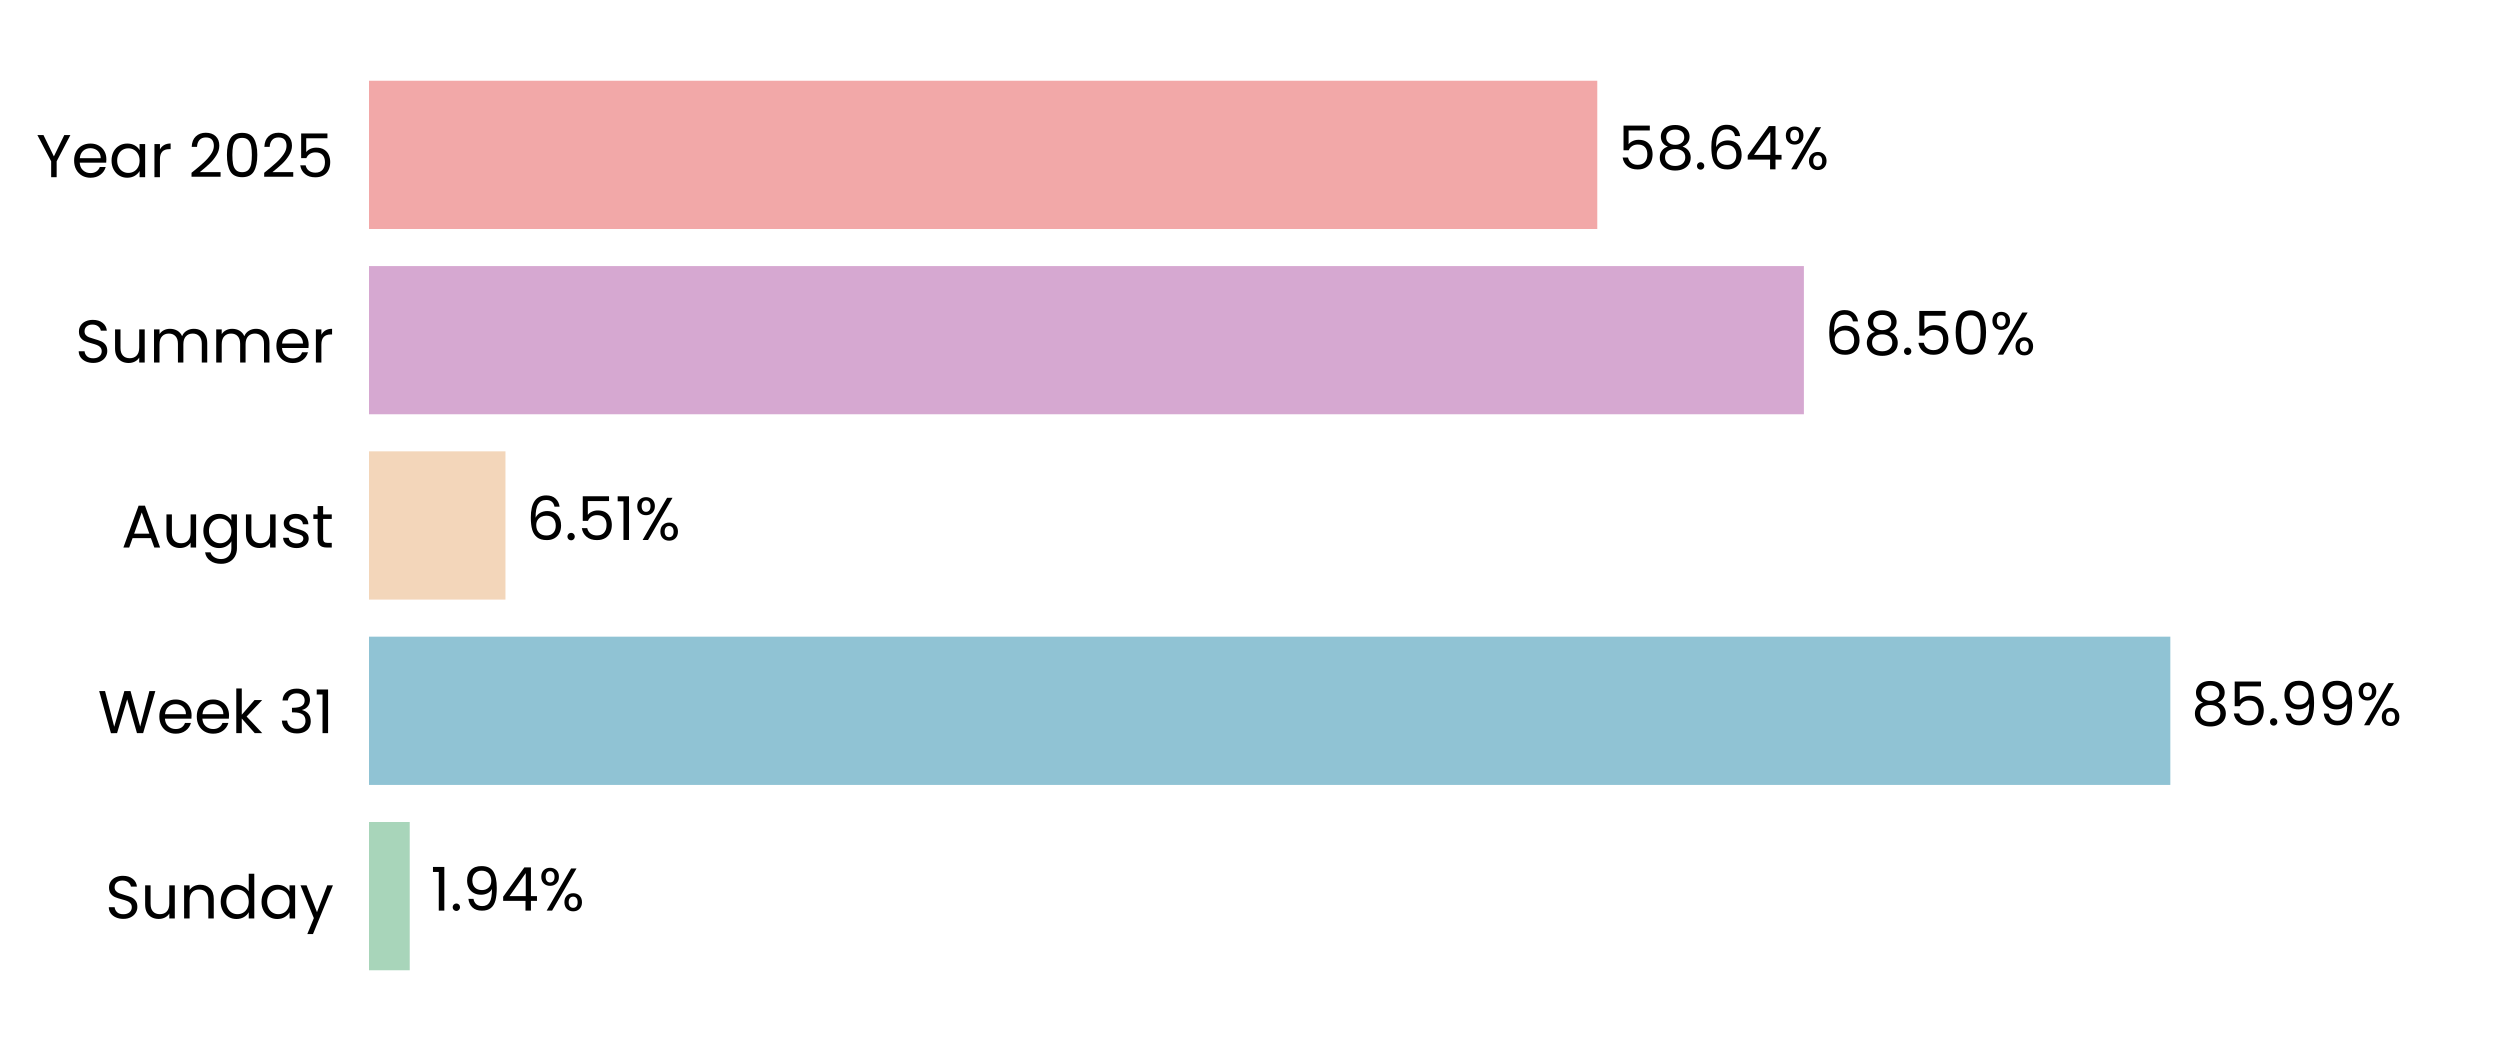
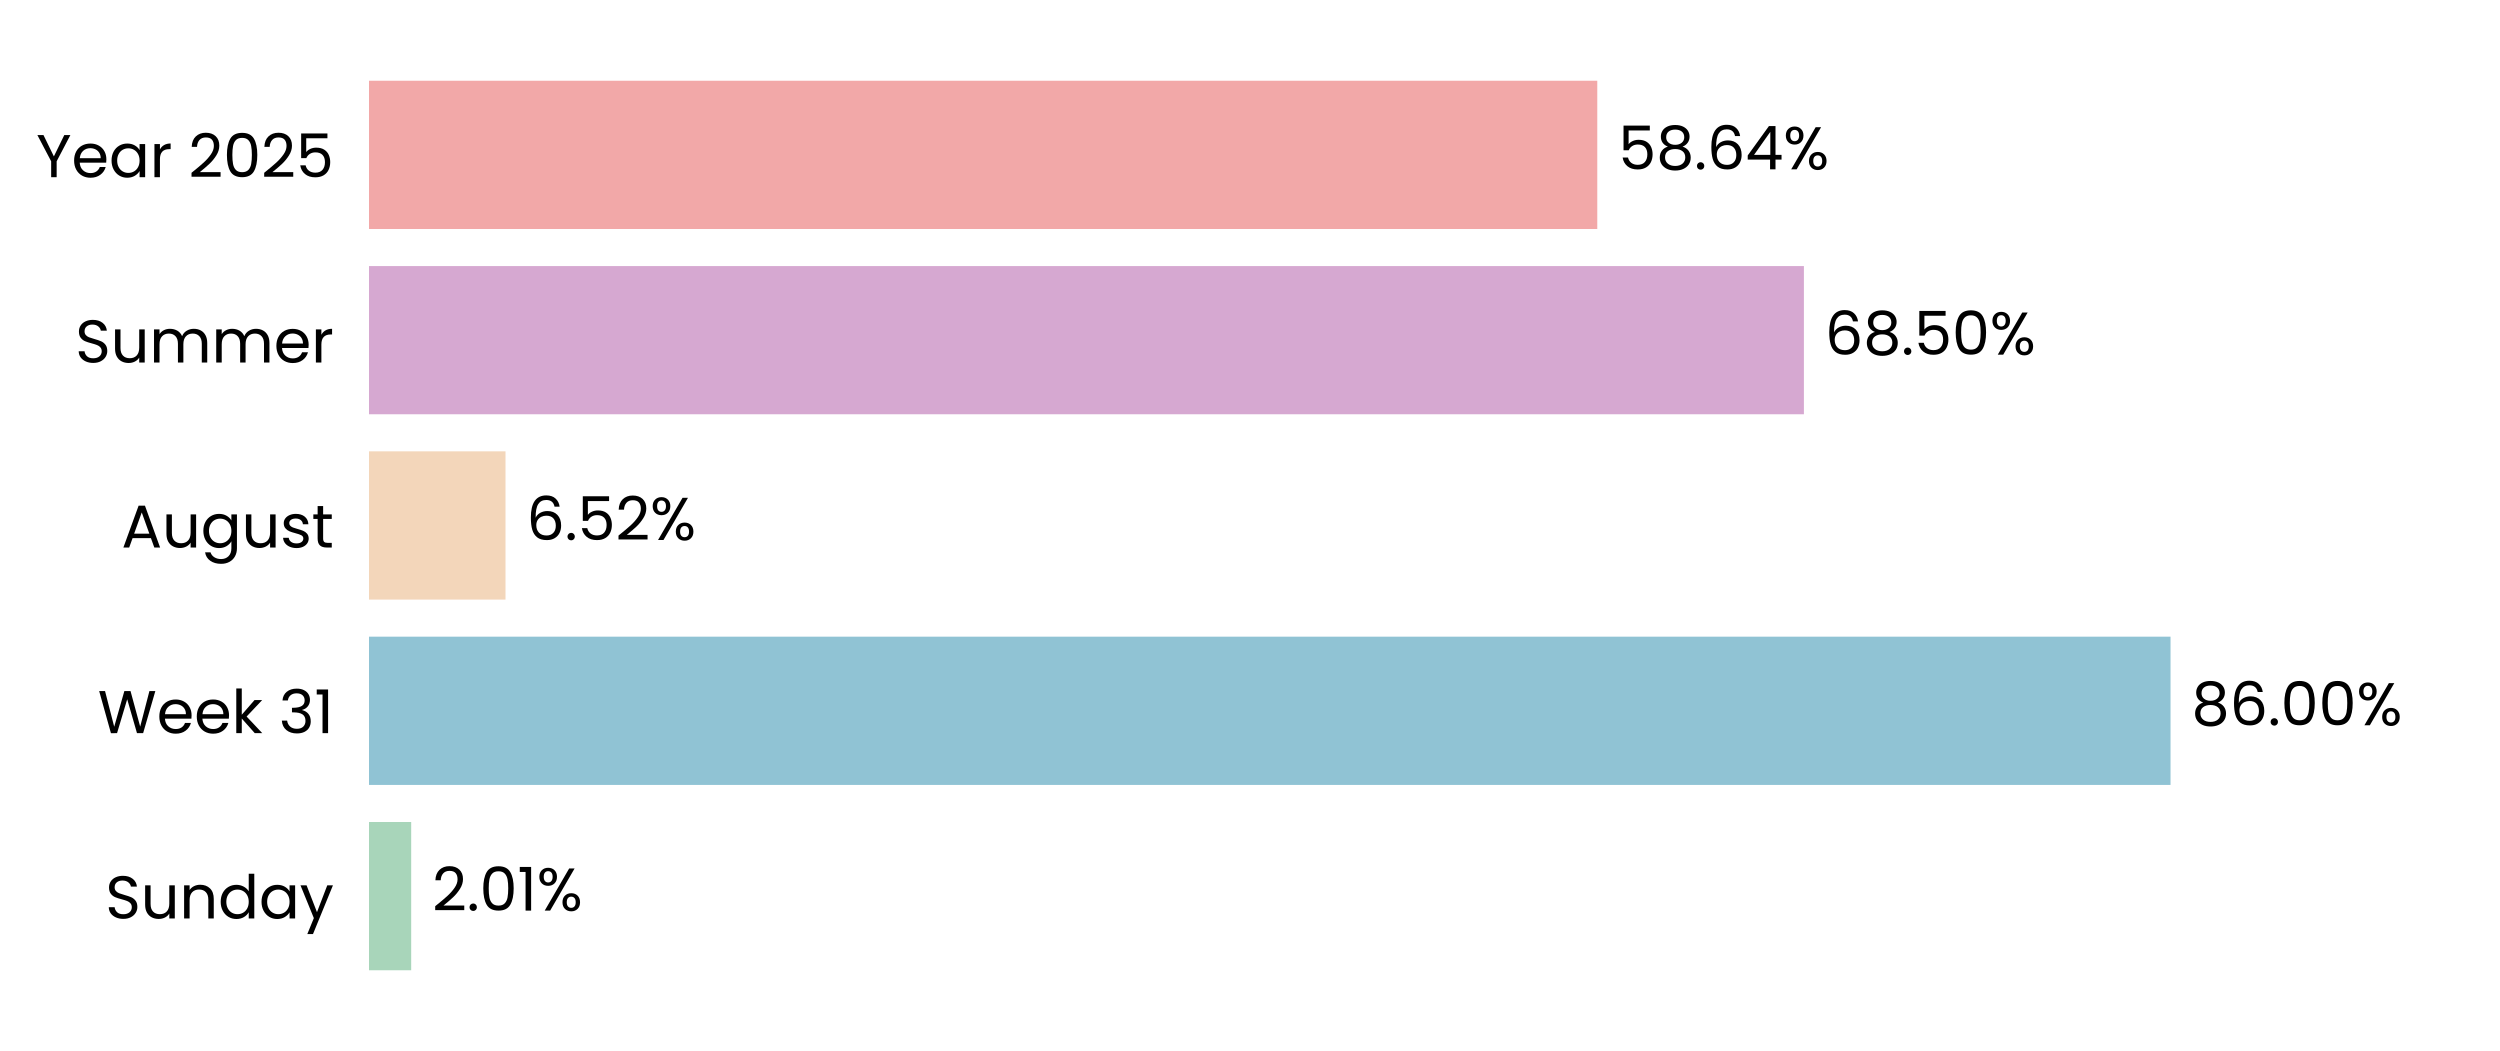
<svg xmlns="http://www.w3.org/2000/svg" xmlns:xlink="http://www.w3.org/1999/xlink" width="496.691pt" height="208.8pt" viewBox="0 0 496.691 208.8" version="1.1">
  <defs>
    <style type="text/css">*{stroke-linejoin: round; stroke-linecap: butt}</style>
  </defs>
  <g id="figure_1">
    <g id="patch_1">
      <path d="M 0 208.8  L 496.691 208.8  L 496.691 0  L 0 0  L 0 208.8  z " style="fill: none" />
    </g>
    <g id="axes_1">
      <g id="patch_2">
        <path d="M 73.311 201.6  L 489.491 201.6  L 489.491 7.2  L 73.311 7.2  L 73.311 201.6  z " style="fill: none" />
      </g>
      <g id="patch_3">
-         <path d="M 73.311 192.764  L 81.404 192.764  L 81.404 163.309  L 73.311 163.309  z " clip-path="url(#p68df3b8833)" style="fill: #a8d5ba" />
+         <path d="M 73.311 192.764  L 81.693 192.764  L 81.693 163.309  L 73.311 163.309  z " clip-path="url(#p88ebf53371)" style="fill: #a8d5ba" />
      </g>
      <g id="patch_4">
-         <path d="M 73.311 155.945  L 431.193 155.945  L 431.193 126.491  L 73.311 126.491  z " clip-path="url(#p68df3b8833)" style="fill: #90c3d4" />
+         <path d="M 73.311 155.945  L 431.234 155.945  L 431.234 126.491  L 73.311 126.491  z " clip-path="url(#p88ebf53371)" style="fill: #90c3d4" />
      </g>
      <g id="patch_5">
-         <path d="M 73.311 119.127  L 100.423 119.127  L 100.423 89.673  L 73.311 89.673  z " clip-path="url(#p68df3b8833)" style="fill: #f3d6ba" />
+         <path d="M 73.311 119.127  L 100.432 119.127  L 100.432 89.673  L 73.311 89.673  z " clip-path="url(#p88ebf53371)" style="fill: #f3d6ba" />
      </g>
      <g id="patch_6">
-         <path d="M 73.311 82.309  L 358.392 82.309  L 358.392 52.855  L 73.311 52.855  z " clip-path="url(#p68df3b8833)" style="fill: #d6a8d1" />
+         <path d="M 73.311 82.309  L 358.395 82.309  L 358.395 52.855  L 73.311 52.855  z " clip-path="url(#p88ebf53371)" style="fill: #d6a8d1" />
      </g>
      <g id="patch_7">
-         <path d="M 73.311 45.491  L 317.34 45.491  L 317.34 16.036  L 73.311 16.036  z " clip-path="url(#p68df3b8833)" style="fill: #f2a8a8" />
+         <path d="M 73.311 45.491  L 317.341 45.491  L 317.341 16.036  L 73.311 16.036  z " clip-path="url(#p88ebf53371)" style="fill: #f2a8a8" />
      </g>
      <g id="matplotlib.axis_1">
        <g id="ytick_1">
          <g id="text_1">
            <g transform="translate(20.92875 182.4764) scale(0.12 -0.12)">
              <defs>
                <path id="Poppins-Regular-53" d="M 1907 -45  Q 1466 -45 1117 112  Q 768 269 569 547  Q 371 826 365 1190  L 986 1190  Q 1018 877 1245 662  Q 1472 448 1907 448  Q 2323 448 2563 656  Q 2803 864 2803 1190  Q 2803 1446 2662 1606  Q 2522 1766 2310 1849  Q 2099 1933 1741 2029  Q 1299 2144 1033 2259  Q 768 2374 579 2620  Q 390 2867 390 3283  Q 390 3648 576 3929  Q 762 4211 1098 4364  Q 1434 4518 1869 4518  Q 2496 4518 2896 4204  Q 3296 3891 3347 3373  L 2707 3373  Q 2675 3629 2438 3824  Q 2202 4019 1811 4019  Q 1446 4019 1216 3830  Q 986 3642 986 3302  Q 986 3059 1123 2905  Q 1261 2752 1462 2672  Q 1664 2592 2029 2490  Q 2470 2368 2739 2249  Q 3008 2131 3200 1884  Q 3392 1638 3392 1216  Q 3392 890 3219 602  Q 3046 314 2707 134  Q 2368 -45 1907 -45  z " transform="scale(0.015625)" />
                <path id="Poppins-Regular-75" d="M 3603 3507  L 3603 0  L 3021 0  L 3021 518  Q 2854 250 2556 99  Q 2259 -51 1901 -51  Q 1491 -51 1164 118  Q 838 288 649 627  Q 461 966 461 1453  L 461 3507  L 1037 3507  L 1037 1530  Q 1037 1011 1299 732  Q 1562 454 2016 454  Q 2483 454 2752 742  Q 3021 1030 3021 1581  L 3021 3507  L 3603 3507  z " transform="scale(0.015625)" />
                <path id="Poppins-Regular-6e" d="M 2202 3571  Q 2842 3571 3238 3184  Q 3635 2797 3635 2067  L 3635 0  L 3059 0  L 3059 1984  Q 3059 2509 2796 2787  Q 2534 3066 2080 3066  Q 1619 3066 1347 2778  Q 1075 2490 1075 1939  L 1075 0  L 493 0  L 493 3507  L 1075 3507  L 1075 3008  Q 1248 3277 1545 3424  Q 1843 3571 2202 3571  z " transform="scale(0.015625)" />
                <path id="Poppins-Regular-64" d="M 275 1766  Q 275 2304 492 2710  Q 710 3117 1091 3341  Q 1472 3565 1946 3565  Q 2355 3565 2707 3376  Q 3059 3187 3245 2880  L 3245 4736  L 3834 4736  L 3834 0  L 3245 0  L 3245 659  Q 3072 346 2733 144  Q 2394 -58 1939 -58  Q 1472 -58 1091 172  Q 710 403 492 819  Q 275 1235 275 1766  z M 3245 1760  Q 3245 2157 3085 2451  Q 2925 2746 2653 2902  Q 2381 3059 2054 3059  Q 1728 3059 1459 2905  Q 1190 2752 1030 2457  Q 870 2163 870 1766  Q 870 1363 1030 1065  Q 1190 768 1459 611  Q 1728 454 2054 454  Q 2381 454 2653 611  Q 2925 768 3085 1065  Q 3245 1363 3245 1760  z " transform="scale(0.015625)" />
                <path id="Poppins-Regular-61" d="M 275 1766  Q 275 2304 492 2710  Q 710 3117 1091 3341  Q 1472 3565 1939 3565  Q 2400 3565 2739 3366  Q 3078 3168 3245 2867  L 3245 3507  L 3834 3507  L 3834 0  L 3245 0  L 3245 653  Q 3072 346 2729 144  Q 2387 -58 1933 -58  Q 1466 -58 1088 172  Q 710 403 492 819  Q 275 1235 275 1766  z M 3245 1760  Q 3245 2157 3085 2451  Q 2925 2746 2653 2902  Q 2381 3059 2054 3059  Q 1728 3059 1459 2905  Q 1190 2752 1030 2457  Q 870 2163 870 1766  Q 870 1363 1030 1065  Q 1190 768 1459 611  Q 1728 454 2054 454  Q 2381 454 2653 611  Q 2925 768 3085 1065  Q 3245 1363 3245 1760  z " transform="scale(0.015625)" />
                <path id="Poppins-Regular-79" d="M 3514 3507  L 1402 -1651  L 800 -1651  L 1491 38  L 77 3507  L 723 3507  L 1824 666  L 2912 3507  L 3514 3507  z " transform="scale(0.015625)" />
              </defs>
              <use xlink:href="#Poppins-Regular-53" />
              <use xlink:href="#Poppins-Regular-75" transform="translate(58.7 0)" />
              <use xlink:href="#Poppins-Regular-6e" transform="translate(122.7 0)" />
              <use xlink:href="#Poppins-Regular-64" transform="translate(186.7 0)" />
              <use xlink:href="#Poppins-Regular-61" transform="translate(254.3 0)" />
              <use xlink:href="#Poppins-Regular-79" transform="translate(321.8999 0)" />
            </g>
          </g>
        </g>
        <g id="ytick_2">
          <g id="text_2">
            <g transform="translate(19.42687 145.6582) scale(0.12 -0.12)">
              <defs>
                <path id="Poppins-Regular-57" d="M 6099 4461  L 4806 0  L 4154 0  L 3117 3590  L 2042 0  L 1395 -6  L 147 4461  L 768 4461  L 1741 678  L 2816 4461  L 3469 4461  L 4493 691  L 5472 4461  L 6099 4461  z " transform="scale(0.015625)" />
                <path id="Poppins-Regular-65" d="M 3693 1888  Q 3693 1722 3674 1536  L 870 1536  Q 902 1018 1225 726  Q 1549 435 2010 435  Q 2387 435 2640 611  Q 2893 787 2995 1082  L 3622 1082  Q 3482 576 3059 259  Q 2637 -58 2010 -58  Q 1510 -58 1116 166  Q 723 390 499 803  Q 275 1216 275 1760  Q 275 2304 492 2713  Q 710 3123 1104 3344  Q 1498 3565 2010 3565  Q 2509 3565 2893 3347  Q 3277 3130 3485 2749  Q 3693 2368 3693 1888  z M 3091 2010  Q 3091 2342 2944 2582  Q 2797 2822 2544 2947  Q 2291 3072 1984 3072  Q 1542 3072 1232 2790  Q 922 2509 877 2010  L 3091 2010  z " transform="scale(0.015625)" />
                <path id="Poppins-Regular-6b" d="M 2451 0  L 1075 1549  L 1075 0  L 493 0  L 493 4736  L 1075 4736  L 1075 1952  L 2426 3507  L 3238 3507  L 1587 1760  L 3245 0  L 2451 0  z " transform="scale(0.015625)" />
                <path id="Poppins-Regular-20" transform="scale(0.015625)" />
                <path id="Poppins-Regular-33" d="M 384 3462  Q 429 4051 838 4384  Q 1248 4717 1901 4717  Q 2336 4717 2653 4560  Q 2970 4403 3133 4134  Q 3296 3866 3296 3526  Q 3296 3130 3069 2842  Q 2842 2554 2477 2470  L 2477 2438  Q 2893 2336 3136 2035  Q 3379 1734 3379 1248  Q 3379 883 3212 592  Q 3046 301 2713 134  Q 2381 -32 1914 -32  Q 1235 -32 800 323  Q 365 678 314 1331  L 877 1331  Q 922 947 1190 704  Q 1459 461 1907 461  Q 2355 461 2588 694  Q 2822 928 2822 1299  Q 2822 1779 2502 1990  Q 2182 2202 1536 2202  L 1389 2202  L 1389 2688  L 1542 2688  Q 2131 2694 2432 2883  Q 2733 3072 2733 3469  Q 2733 3808 2512 4013  Q 2291 4218 1882 4218  Q 1485 4218 1241 4013  Q 998 3808 954 3462  L 384 3462  z " transform="scale(0.015625)" />
                <path id="Poppins-Regular-31" d="M 243 4096  L 243 4627  L 1446 4627  L 1446 0  L 858 0  L 858 4096  L 243 4096  z " transform="scale(0.015625)" />
              </defs>
              <use xlink:href="#Poppins-Regular-57" />
              <use xlink:href="#Poppins-Regular-65" transform="translate(97.59999 0)" />
              <use xlink:href="#Poppins-Regular-65" transform="translate(159.6 0)" />
              <use xlink:href="#Poppins-Regular-6b" transform="translate(221.6 0)" />
              <use xlink:href="#Poppins-Regular-20" transform="translate(273.0999 0)" />
              <use xlink:href="#Poppins-Regular-33" transform="translate(299.7999 0)" />
              <use xlink:href="#Poppins-Regular-31" transform="translate(358.6999 0)" />
            </g>
          </g>
        </g>
        <g id="ytick_3">
          <g id="text_3">
            <g transform="translate(24.11812 108.78) scale(0.12 -0.12)">
              <defs>
                <path id="Poppins-Regular-41" d="M 3130 992  L 1184 992  L 826 0  L 211 0  L 1824 4435  L 2496 4435  L 4102 0  L 3488 0  L 3130 992  z M 2963 1466  L 2157 3718  L 1350 1466  L 2963 1466  z " transform="scale(0.015625)" />
                <path id="Poppins-Regular-67" d="M 1939 3565  Q 2394 3565 2736 3366  Q 3078 3168 3245 2867  L 3245 3507  L 3834 3507  L 3834 -77  Q 3834 -557 3629 -931  Q 3424 -1306 3043 -1517  Q 2662 -1728 2157 -1728  Q 1466 -1728 1005 -1401  Q 544 -1075 461 -512  L 1037 -512  Q 1133 -832 1433 -1027  Q 1734 -1222 2157 -1222  Q 2637 -1222 2941 -921  Q 3245 -621 3245 -77  L 3245 659  Q 3072 352 2733 147  Q 2394 -58 1939 -58  Q 1472 -58 1091 172  Q 710 403 492 819  Q 275 1235 275 1766  Q 275 2304 492 2710  Q 710 3117 1091 3341  Q 1472 3565 1939 3565  z M 3245 1760  Q 3245 2157 3085 2451  Q 2925 2746 2653 2902  Q 2381 3059 2054 3059  Q 1728 3059 1459 2905  Q 1190 2752 1030 2457  Q 870 2163 870 1766  Q 870 1363 1030 1065  Q 1190 768 1459 611  Q 1728 454 2054 454  Q 2381 454 2653 611  Q 2925 768 3085 1065  Q 3245 1363 3245 1760  z " transform="scale(0.015625)" />
                <path id="Poppins-Regular-73" d="M 1734 -58  Q 1331 -58 1011 80  Q 691 218 505 464  Q 320 710 301 1030  L 902 1030  Q 928 768 1149 601  Q 1370 435 1728 435  Q 2061 435 2253 582  Q 2445 730 2445 954  Q 2445 1184 2240 1296  Q 2035 1408 1606 1517  Q 1216 1619 969 1724  Q 723 1830 547 2038  Q 371 2246 371 2586  Q 371 2854 531 3078  Q 691 3302 985 3433  Q 1280 3565 1658 3565  Q 2240 3565 2598 3270  Q 2957 2976 2982 2464  L 2400 2464  Q 2381 2739 2179 2905  Q 1978 3072 1638 3072  Q 1325 3072 1139 2937  Q 954 2803 954 2586  Q 954 2413 1066 2301  Q 1178 2189 1347 2121  Q 1517 2054 1818 1971  Q 2195 1869 2432 1769  Q 2669 1670 2838 1472  Q 3008 1274 3014 954  Q 3014 666 2854 435  Q 2694 205 2403 73  Q 2112 -58 1734 -58  z " transform="scale(0.015625)" />
                <path id="Poppins-Regular-74" d="M 1203 3027  L 1203 960  Q 1203 704 1312 598  Q 1421 493 1690 493  L 2118 493  L 2118 0  L 1594 0  Q 1107 0 864 224  Q 621 448 621 960  L 621 3027  L 166 3027  L 166 3507  L 621 3507  L 621 4390  L 1203 4390  L 1203 3507  L 2118 3507  L 2118 3027  L 1203 3027  z " transform="scale(0.015625)" />
              </defs>
              <use xlink:href="#Poppins-Regular-41" />
              <use xlink:href="#Poppins-Regular-75" transform="translate(67.39999 0)" />
              <use xlink:href="#Poppins-Regular-67" transform="translate(131.4 0)" />
              <use xlink:href="#Poppins-Regular-75" transform="translate(199 0)" />
              <use xlink:href="#Poppins-Regular-73" transform="translate(263 0)" />
              <use xlink:href="#Poppins-Regular-74" transform="translate(315.2 0)" />
            </g>
          </g>
        </g>
        <g id="ytick_4">
          <g id="text_4">
            <g transform="translate(14.95125 72.02182) scale(0.12 -0.12)">
              <defs>
                <path id="Poppins-Regular-6d" d="M 4710 3571  Q 5120 3571 5440 3401  Q 5760 3232 5945 2893  Q 6131 2554 6131 2067  L 6131 0  L 5555 0  L 5555 1984  Q 5555 2509 5296 2787  Q 5037 3066 4595 3066  Q 4141 3066 3872 2774  Q 3603 2483 3603 1933  L 3603 0  L 3027 0  L 3027 1984  Q 3027 2509 2768 2787  Q 2509 3066 2067 3066  Q 1613 3066 1344 2774  Q 1075 2483 1075 1933  L 1075 0  L 493 0  L 493 3507  L 1075 3507  L 1075 3002  Q 1248 3277 1539 3424  Q 1830 3571 2182 3571  Q 2624 3571 2963 3372  Q 3302 3174 3469 2790  Q 3616 3162 3955 3366  Q 4294 3571 4710 3571  z " transform="scale(0.015625)" />
                <path id="Poppins-Regular-72" d="M 1075 2938  Q 1229 3238 1513 3404  Q 1798 3571 2208 3571  L 2208 2970  L 2054 2970  Q 1075 2970 1075 1907  L 1075 0  L 493 0  L 493 3507  L 1075 3507  L 1075 2938  z " transform="scale(0.015625)" />
              </defs>
              <use xlink:href="#Poppins-Regular-53" />
              <use xlink:href="#Poppins-Regular-75" transform="translate(58.7 0)" />
              <use xlink:href="#Poppins-Regular-6d" transform="translate(122.7 0)" />
              <use xlink:href="#Poppins-Regular-6d" transform="translate(225.7 0)" />
              <use xlink:href="#Poppins-Regular-65" transform="translate(328.7 0)" />
              <use xlink:href="#Poppins-Regular-72" transform="translate(390.6999 0)" />
            </g>
          </g>
        </g>
        <g id="ytick_5">
          <g id="text_5">
            <g transform="translate(7.2 35.20364) scale(0.12 -0.12)">
              <defs>
                <path id="Poppins-Regular-59" d="M 3616 4461  L 2163 1683  L 2163 0  L 1581 0  L 1581 1683  L 122 4461  L 768 4461  L 1869 2202  L 2970 4461  L 3616 4461  z " transform="scale(0.015625)" />
                <path id="Poppins-Regular-32" d="M 326 467  Q 1139 1120 1600 1539  Q 2061 1958 2377 2416  Q 2694 2874 2694 3315  Q 2694 3731 2492 3971  Q 2291 4211 1843 4211  Q 1408 4211 1168 3939  Q 928 3667 909 3213  L 346 3213  Q 371 3930 780 4320  Q 1190 4710 1837 4710  Q 2496 4710 2883 4345  Q 3270 3981 3270 3341  Q 3270 2810 2953 2307  Q 2637 1805 2233 1424  Q 1830 1043 1203 538  L 3405 538  L 3405 51  L 326 51  L 326 467  z " transform="scale(0.015625)" />
                <path id="Poppins-Regular-30" d="M 397 2362  Q 397 3462 755 4080  Q 1114 4698 2010 4698  Q 2899 4698 3257 4080  Q 3616 3462 3616 2362  Q 3616 1242 3257 621  Q 2899 0 2010 0  Q 1114 0 755 621  Q 397 1242 397 2362  z M 3040 2362  Q 3040 2918 2966 3305  Q 2893 3693 2665 3929  Q 2438 4166 2010 4166  Q 1574 4166 1347 3929  Q 1120 3693 1046 3305  Q 973 2918 973 2362  Q 973 1786 1046 1395  Q 1120 1005 1347 768  Q 1574 531 2010 531  Q 2438 531 2665 768  Q 2893 1005 2966 1395  Q 3040 1786 3040 2362  z " transform="scale(0.015625)" />
                <path id="Poppins-Regular-35" d="M 3347 4122  L 1101 4122  L 1101 2662  Q 1248 2867 1536 2998  Q 1824 3130 2157 3130  Q 2688 3130 3021 2909  Q 3354 2688 3498 2339  Q 3642 1990 3642 1600  Q 3642 1139 3469 774  Q 3296 410 2941 198  Q 2586 -13 2061 -13  Q 1389 -13 973 332  Q 557 678 467 1254  L 1037 1254  Q 1120 890 1389 685  Q 1658 480 2067 480  Q 2573 480 2829 784  Q 3085 1088 3085 1587  Q 3085 2086 2829 2358  Q 2573 2630 2074 2630  Q 1734 2630 1481 2467  Q 1229 2304 1114 2022  L 563 2022  L 563 4634  L 3347 4634  L 3347 4122  z " transform="scale(0.015625)" />
              </defs>
              <use xlink:href="#Poppins-Regular-59" />
              <use xlink:href="#Poppins-Regular-65" transform="translate(58.39999 0)" />
              <use xlink:href="#Poppins-Regular-61" transform="translate(120.4 0)" />
              <use xlink:href="#Poppins-Regular-72" transform="translate(188 0)" />
              <use xlink:href="#Poppins-Regular-20" transform="translate(225.3 0)" />
              <use xlink:href="#Poppins-Regular-32" transform="translate(252 0)" />
              <use xlink:href="#Poppins-Regular-30" transform="translate(309.4999 0)" />
              <use xlink:href="#Poppins-Regular-32" transform="translate(372.2999 0)" />
              <use xlink:href="#Poppins-Regular-35" transform="translate(429.7999 0)" />
            </g>
          </g>
        </g>
      </g>
      <g id="text_6">
-         <g transform="translate(85.56544 180.9164) scale(0.12 -0.12)">
+         <g transform="translate(85.85445 180.9164) scale(0.12 -0.12)">
          <defs>
            <path id="Poppins-Regular-2e" d="M 678 -38  Q 512 -38 397 77  Q 282 192 282 358  Q 282 525 397 640  Q 512 755 678 755  Q 838 755 950 640  Q 1062 525 1062 358  Q 1062 192 950 77  Q 838 -38 678 -38  z " transform="scale(0.015625)" />
-             <path id="Poppins-Regular-39" d="M 1146 1242  Q 1210 877 1443 678  Q 1677 480 2074 480  Q 2605 480 2857 896  Q 3110 1312 3098 2298  Q 2963 2010 2649 1846  Q 2336 1683 1952 1683  Q 1523 1683 1187 1859  Q 851 2035 659 2374  Q 467 2714 467 3194  Q 467 3878 864 4297  Q 1261 4717 1990 4717  Q 2886 4717 3248 4134  Q 3610 3552 3610 2400  Q 3610 1594 3466 1069  Q 3322 544 2979 269  Q 2637 -6 2042 -6  Q 1389 -6 1024 346  Q 659 698 608 1242  L 1146 1242  z M 2048 2176  Q 2477 2176 2752 2441  Q 3027 2707 3027 3162  Q 3027 3642 2758 3936  Q 2490 4230 2003 4230  Q 1555 4230 1289 3948  Q 1024 3667 1024 3206  Q 1024 2739 1286 2457  Q 1549 2176 2048 2176  z " transform="scale(0.015625)" />
-             <path id="Poppins-Regular-34" d="M 256 1030  L 256 1472  L 2502 4582  L 3200 4582  L 3200 1536  L 3840 1536  L 3840 1030  L 3200 1030  L 3200 0  L 2624 0  L 2624 1030  L 256 1030  z M 2650 3974  L 928 1536  L 2650 1536  L 2650 3974  z " transform="scale(0.015625)" />
            <path id="Poppins-Regular-25" d="M 269 3584  Q 269 4019 531 4278  Q 794 4538 1203 4538  Q 1613 4538 1875 4278  Q 2138 4019 2138 3584  Q 2138 3142 1875 2883  Q 1613 2624 1203 2624  Q 794 2624 531 2883  Q 269 3142 269 3584  z M 4006 4467  L 1414 0  L 838 0  L 3430 4467  L 4006 4467  z M 1203 4179  Q 986 4179 861 4028  Q 736 3878 736 3584  Q 736 3290 861 3136  Q 986 2982 1203 2982  Q 1421 2982 1549 3139  Q 1677 3296 1677 3584  Q 1677 3878 1549 4028  Q 1421 4179 1203 4179  z M 2720 883  Q 2720 1325 2982 1584  Q 3245 1843 3654 1843  Q 4064 1843 4323 1584  Q 4582 1325 4582 883  Q 4582 448 4323 185  Q 4064 -77 3654 -77  Q 3245 -77 2982 182  Q 2720 442 2720 883  z M 3648 1478  Q 3430 1478 3302 1328  Q 3174 1178 3174 883  Q 3174 595 3302 444  Q 3430 294 3648 294  Q 3866 294 3994 444  Q 4122 595 4122 883  Q 4122 1178 3994 1328  Q 3866 1478 3648 1478  z " transform="scale(0.015625)" />
          </defs>
-           <use xlink:href="#Poppins-Regular-31" />
-           <use xlink:href="#Poppins-Regular-2e" transform="translate(31.99998 0)" />
-           <use xlink:href="#Poppins-Regular-39" transform="translate(52.99997 0)" />
-           <use xlink:href="#Poppins-Regular-34" transform="translate(116 0)" />
-           <use xlink:href="#Poppins-Regular-25" transform="translate(178.8999 0)" />
+           <use xlink:href="#Poppins-Regular-32" />
+           <use xlink:href="#Poppins-Regular-2e" transform="translate(57.49999 0)" />
+           <use xlink:href="#Poppins-Regular-30" transform="translate(78.49997 0)" />
+           <use xlink:href="#Poppins-Regular-31" transform="translate(141.3 0)" />
+           <use xlink:href="#Poppins-Regular-25" transform="translate(173.2999 0)" />
        </g>
      </g>
      <g id="text_7">
-         <g transform="translate(435.3548 144.0982) scale(0.12 -0.12)">
+         <g transform="translate(435.3961 144.0982) scale(0.12 -0.12)">
          <defs>
            <path id="Poppins-Regular-38" d="M 1242 2406  Q 883 2547 691 2816  Q 499 3085 499 3469  Q 499 3814 672 4092  Q 845 4371 1187 4534  Q 1530 4698 2016 4698  Q 2502 4698 2844 4534  Q 3187 4371 3363 4092  Q 3539 3814 3539 3469  Q 3539 3098 3340 2819  Q 3142 2541 2797 2406  Q 3194 2285 3427 1981  Q 3661 1677 3661 1248  Q 3661 832 3456 521  Q 3251 211 2876 41  Q 2502 -128 2016 -128  Q 1530 -128 1162 41  Q 794 211 589 521  Q 384 832 384 1248  Q 384 1677 614 1984  Q 845 2291 1242 2406  z M 2976 3398  Q 2976 3789 2720 4000  Q 2464 4211 2016 4211  Q 1574 4211 1318 4000  Q 1062 3789 1062 3392  Q 1062 3034 1328 2816  Q 1594 2598 2016 2598  Q 2445 2598 2710 2819  Q 2976 3040 2976 3398  z M 2016 2150  Q 1542 2150 1241 1929  Q 941 1709 941 1267  Q 941 858 1232 608  Q 1523 358 2016 358  Q 2509 358 2797 608  Q 3085 858 3085 1267  Q 3085 1696 2790 1923  Q 2496 2150 2016 2150  z " transform="scale(0.015625)" />
+             <path id="Poppins-Regular-36" d="M 2976 3526  Q 2835 4237 2099 4237  Q 1530 4237 1248 3798  Q 966 3360 973 2355  Q 1120 2688 1462 2877  Q 1805 3066 2227 3066  Q 2886 3066 3280 2656  Q 3674 2246 3674 1523  Q 3674 1088 3504 742  Q 3334 397 2992 192  Q 2650 -13 2163 -13  Q 1504 -13 1133 281  Q 762 576 614 1094  Q 467 1613 467 2374  Q 467 4723 2106 4723  Q 2733 4723 3091 4384  Q 3450 4045 3514 3526  L 2976 3526  z M 2106 2573  Q 1830 2573 1587 2461  Q 1344 2349 1193 2121  Q 1043 1894 1043 1568  Q 1043 1082 1324 778  Q 1606 474 2131 474  Q 2579 474 2844 752  Q 3110 1030 3110 1504  Q 3110 2003 2854 2288  Q 2598 2573 2106 2573  z " transform="scale(0.015625)" />
          </defs>
          <use xlink:href="#Poppins-Regular-38" />
-           <use xlink:href="#Poppins-Regular-35" transform="translate(63.09999 0)" />
-           <use xlink:href="#Poppins-Regular-2e" transform="translate(125.9 0)" />
-           <use xlink:href="#Poppins-Regular-39" transform="translate(146.9 0)" />
-           <use xlink:href="#Poppins-Regular-39" transform="translate(209.8999 0)" />
-           <use xlink:href="#Poppins-Regular-25" transform="translate(272.8999 0)" />
+           <use xlink:href="#Poppins-Regular-36" transform="translate(63.09999 0)" />
+           <use xlink:href="#Poppins-Regular-2e" transform="translate(126.6 0)" />
+           <use xlink:href="#Poppins-Regular-30" transform="translate(147.6 0)" />
+           <use xlink:href="#Poppins-Regular-30" transform="translate(210.3999 0)" />
+           <use xlink:href="#Poppins-Regular-25" transform="translate(273.1999 0)" />
        </g>
      </g>
      <g id="text_8">
-         <g transform="translate(104.5844 107.28) scale(0.12 -0.12)">
-           <defs>
-             <path id="Poppins-Regular-36" d="M 2976 3526  Q 2835 4237 2099 4237  Q 1530 4237 1248 3798  Q 966 3360 973 2355  Q 1120 2688 1462 2877  Q 1805 3066 2227 3066  Q 2886 3066 3280 2656  Q 3674 2246 3674 1523  Q 3674 1088 3504 742  Q 3334 397 2992 192  Q 2650 -13 2163 -13  Q 1504 -13 1133 281  Q 762 576 614 1094  Q 467 1613 467 2374  Q 467 4723 2106 4723  Q 2733 4723 3091 4384  Q 3450 4045 3514 3526  L 2976 3526  z M 2106 2573  Q 1830 2573 1587 2461  Q 1344 2349 1193 2121  Q 1043 1894 1043 1568  Q 1043 1082 1324 778  Q 1606 474 2131 474  Q 2579 474 2844 752  Q 3110 1030 3110 1504  Q 3110 2003 2854 2288  Q 2598 2573 2106 2573  z " transform="scale(0.015625)" />
-           </defs>
+         <g transform="translate(104.5937 107.28) scale(0.12 -0.12)">
          <use xlink:href="#Poppins-Regular-36" />
          <use xlink:href="#Poppins-Regular-2e" transform="translate(63.49999 0)" />
          <use xlink:href="#Poppins-Regular-35" transform="translate(84.49997 0)" />
-           <use xlink:href="#Poppins-Regular-31" transform="translate(147.3 0)" />
-           <use xlink:href="#Poppins-Regular-25" transform="translate(179.2999 0)" />
+           <use xlink:href="#Poppins-Regular-32" transform="translate(147.3 0)" />
+           <use xlink:href="#Poppins-Regular-25" transform="translate(204.7999 0)" />
        </g>
      </g>
      <g id="text_9">
-         <g transform="translate(362.5538 70.46182) scale(0.12 -0.12)">
+         <g transform="translate(362.557 70.46182) scale(0.12 -0.12)">
          <use xlink:href="#Poppins-Regular-36" />
          <use xlink:href="#Poppins-Regular-38" transform="translate(63.49999 0)" />
          <use xlink:href="#Poppins-Regular-2e" transform="translate(126.6 0)" />
          <use xlink:href="#Poppins-Regular-35" transform="translate(147.6 0)" />
          <use xlink:href="#Poppins-Regular-30" transform="translate(210.3999 0)" />
          <use xlink:href="#Poppins-Regular-25" transform="translate(273.1999 0)" />
        </g>
      </g>
      <g id="text_10">
-         <g transform="translate(321.5021 33.64364) scale(0.12 -0.12)">
+         <g transform="translate(321.5029 33.64364) scale(0.12 -0.12)">
+           <defs>
+             <path id="Poppins-Regular-34" d="M 256 1030  L 256 1472  L 2502 4582  L 3200 4582  L 3200 1536  L 3840 1536  L 3840 1030  L 3200 1030  L 3200 0  L 2624 0  L 2624 1030  L 256 1030  z M 2650 3974  L 928 1536  L 2650 1536  L 2650 3974  z " transform="scale(0.015625)" />
+           </defs>
          <use xlink:href="#Poppins-Regular-35" />
          <use xlink:href="#Poppins-Regular-38" transform="translate(62.79999 0)" />
          <use xlink:href="#Poppins-Regular-2e" transform="translate(125.9 0)" />
          <use xlink:href="#Poppins-Regular-36" transform="translate(146.9 0)" />
          <use xlink:href="#Poppins-Regular-34" transform="translate(210.3999 0)" />
          <use xlink:href="#Poppins-Regular-25" transform="translate(273.2999 0)" />
        </g>
      </g>
    </g>
  </g>
  <defs>
-     <clipPath id="p68df3b8833">
+     <clipPath id="p88ebf53371">
      <rect x="73.311" y="7.2" width="416.18" height="194.4" />
    </clipPath>
  </defs>
</svg>
